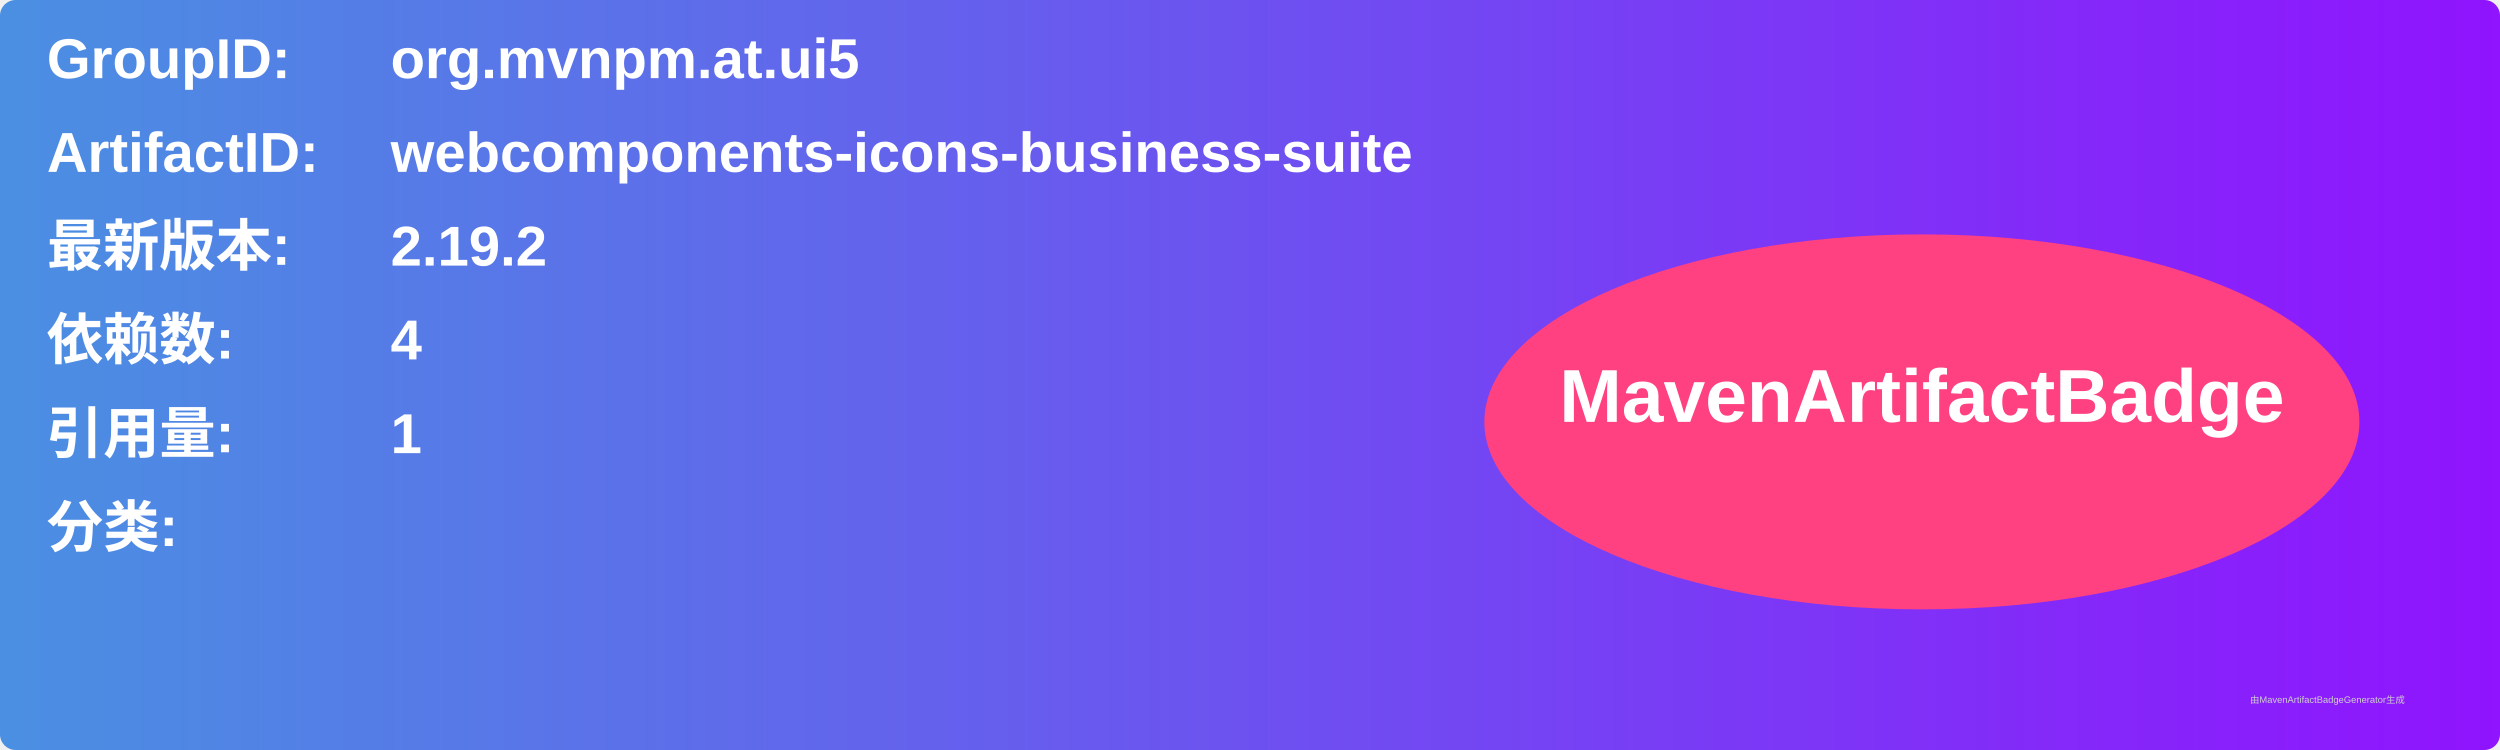
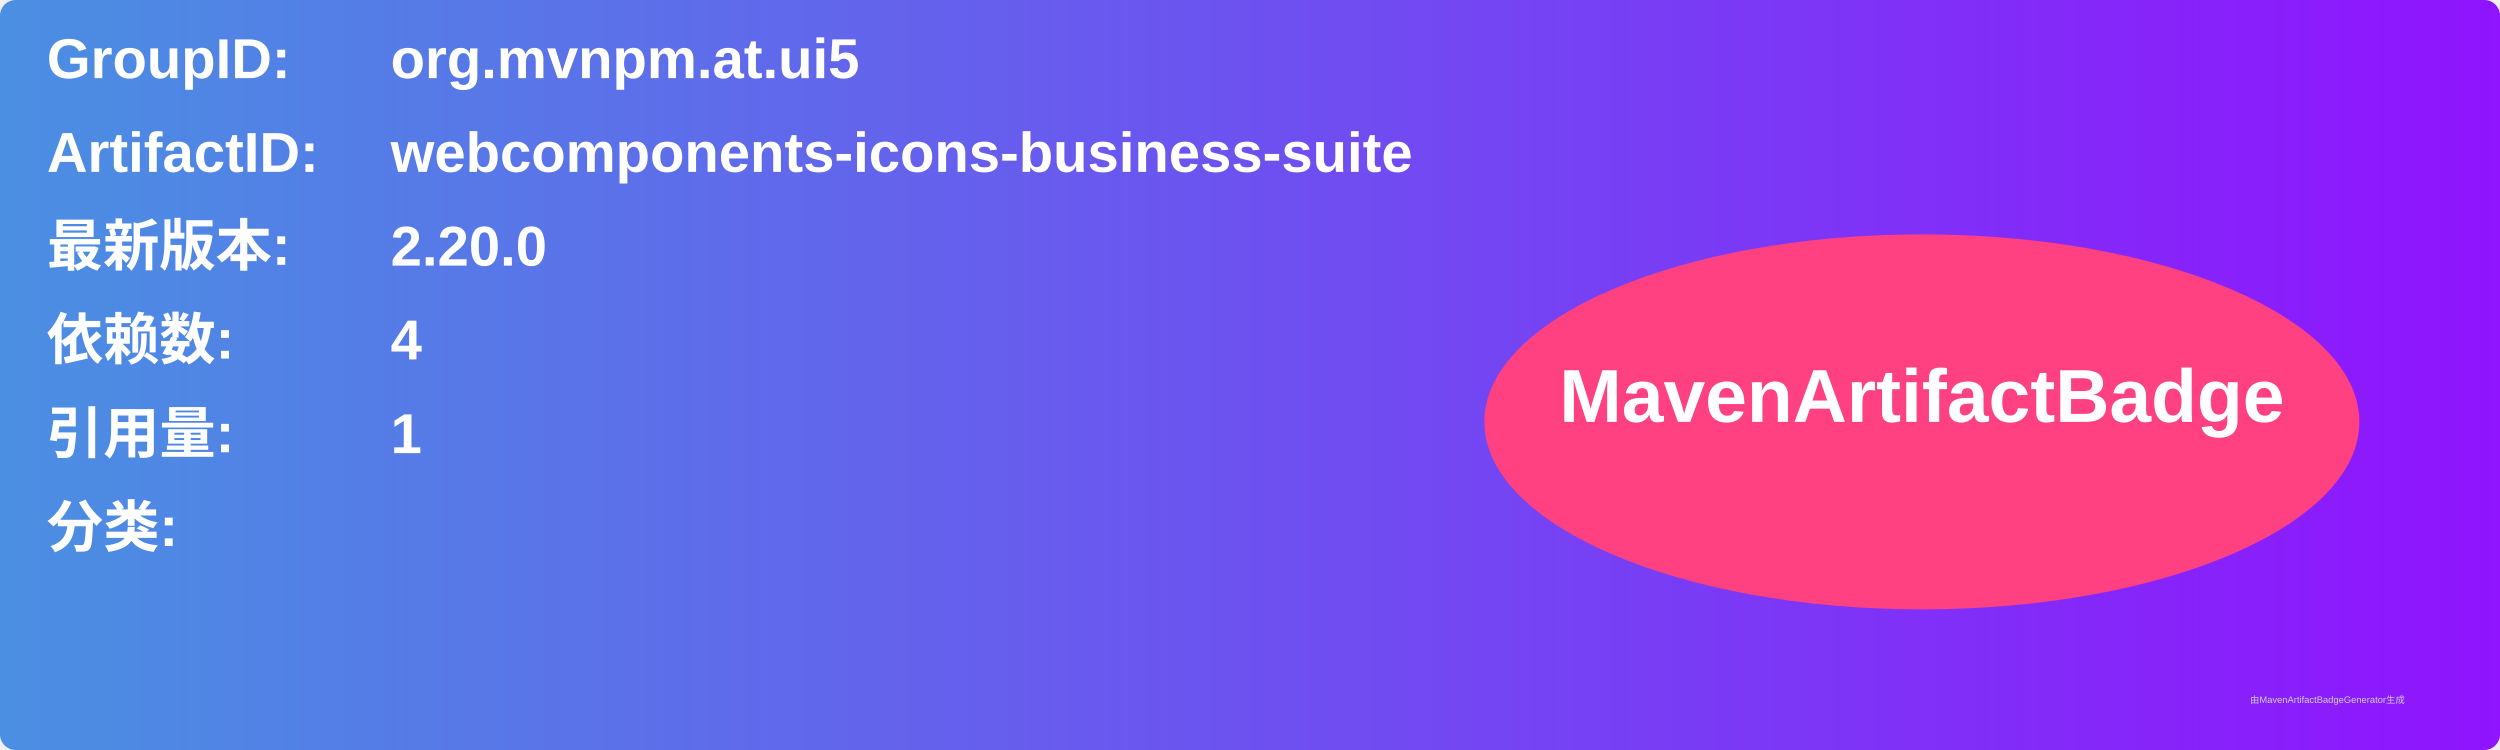
<svg xmlns="http://www.w3.org/2000/svg" width="800" height="240" viewBox="0 0 800 240">
  <linearGradient id="grad" x1="0%" y1="0%" x2="100%" y2="0%">
    <stop offset="0%" stop-color="#4a90e2" />
    <stop offset="100%" stop-color="#9013fe" />
  </linearGradient>
  <rect width="100%" height="100%" rx="5" ry="5" fill="url(#grad)" />
  <g transform="translate(15, 15)">
    <text x="0" y="10" font-family="Arial" font-size="18" fill="white" font-weight="bold" width="260">GroupID:</text>
    <text x="110" y="10" font-family="Arial" font-size="18" fill="white" font-weight="bold" width="460">org.mvnpm.at.ui5</text>
    <text x="0" y="40" font-family="Arial" font-size="18" fill="white" font-weight="bold" width="260">ArtifactID:</text>
    <text x="110" y="40" font-family="Arial" font-size="18" fill="white" font-weight="bold" width="460">webcomponents-icons-business-suite</text>
    <text x="0" y="70" font-family="Arial" font-size="18" fill="white" font-weight="bold">最新版本:</text>
    <text x="110" y="70" font-family="Arial" font-size="18" fill="white" font-weight="bold">
-       <tspan font-weight="bold">2.19.2</tspan>
+       <tspan font-weight="bold">2.20.0</tspan>
    </text>
    <text x="0" y="100" font-family="Arial" font-size="18" fill="white" font-weight="bold">依赖数: </text>
    <text x="110" y="100" font-family="Arial" font-size="18" fill="white">
      <tspan font-weight="bold">4</tspan>
    </text>
    <text x="0" y="130" font-family="Arial" font-size="18" fill="white" font-weight="bold">引用量: </text>
    <text x="110" y="130" font-family="Arial" font-size="18" fill="white">
      <tspan font-weight="bold">1</tspan>
    </text>
    <text x="0" y="160" font-family="Arial" font-size="18" fill="white" font-weight="bold">分类:</text>
    <text x="10" y="190" font-family="Arial" font-size="10" fill="white">
      <tspan font-weight="bold" />
    </text>
    <ellipse cx="600" cy="120" rx="140" ry="60" fill="#ff4081" />
    <text x="600" y="120" text-anchor="middle" font-family="Arial" font-size="24" fill="white" font-weight="bold">MavenArtifactBadge</text>
  </g>
  <text x="720" y="225" font-family="Arial" font-size="3" fill="#d0d0d0">由MavenArtifactBadgeGenerator生成</text>
</svg>
